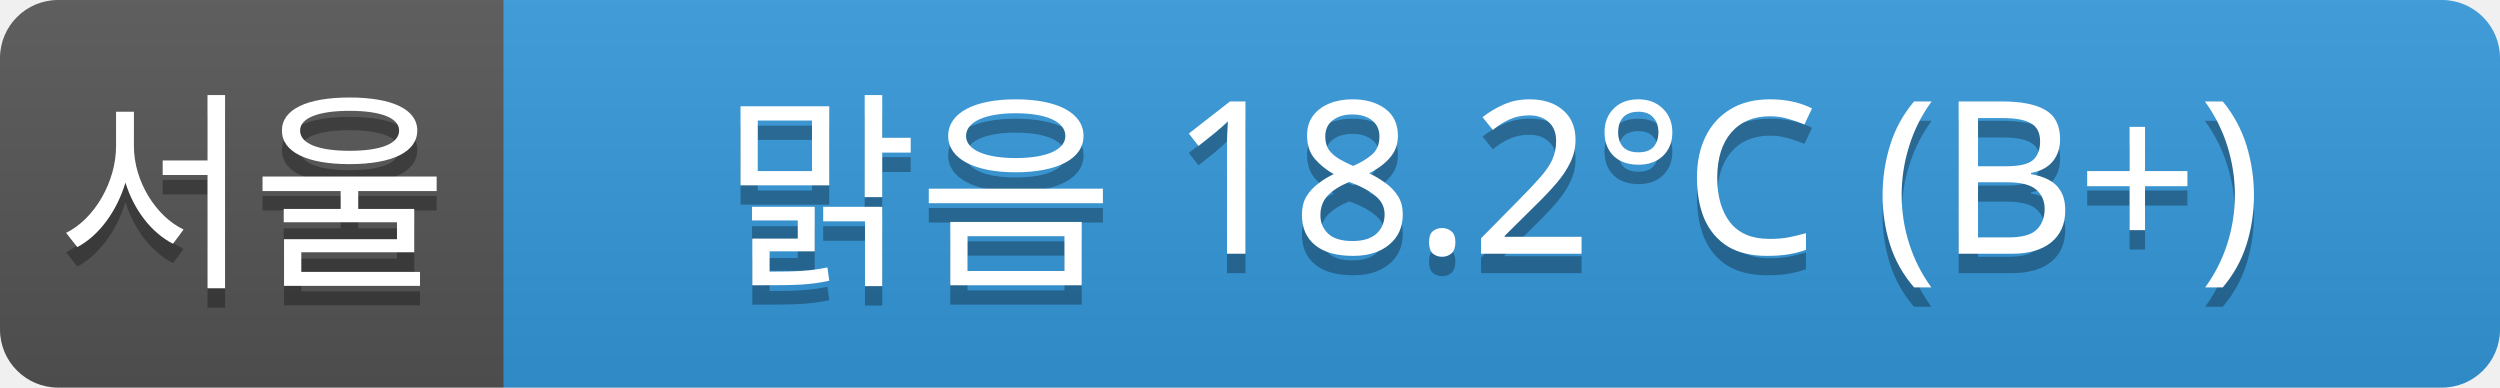
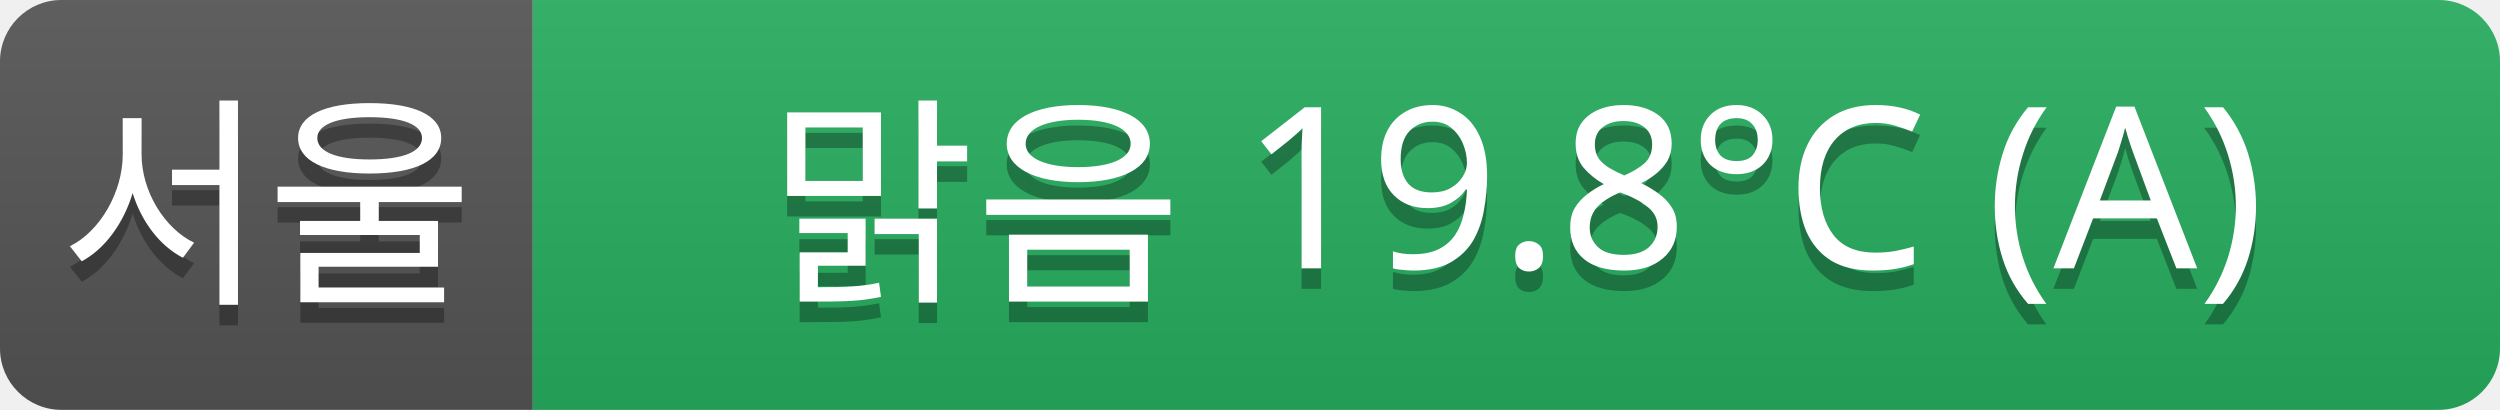
- <svg xmlns="http://www.w3.org/2000/svg" width="129" height="20">
+ <svg xmlns="http://www.w3.org/2000/svg" width="122" height="20">
  <linearGradient id="a" x2="0" y2="100%">
    <stop offset="0" stop-color="#bbb" stop-opacity=".1" />
    <stop offset="1" stop-opacity=".1" />
  </linearGradient>
  <clipPath id="r">
-     <rect width="129" height="20" rx="3" fill="#fff" />
+     <rect width="122" height="20" rx="3" fill="#fff" />
  </clipPath>
  <g clip-path="url(#r)">
    <rect width="26" height="20" fill="#555" />
-     <rect x="26" width="103" height="20" fill="#3498db" />
-     <rect width="129" height="20" fill="url(#a)" />
+     <rect x="26" width="96" height="20" fill="#27ae60" />
+     <rect width="122" height="20" fill="url(#a)" />
  </g>
  <g fill="#fff" text-anchor="middle" font-family="Verdana,Geneva,sans-serif" font-size="11">
    <text x="13" y="15" fill="#010101" fill-opacity=".3">서울</text>
    <text x="13" y="14">서울</text>
-     <text x="77" y="15" fill="#010101" fill-opacity=".3">맑음 18.2°C (B+)</text>
-     <text x="77" y="14">맑음 18.2°C (B+)</text>
+     <text x="74" y="15" fill="#010101" fill-opacity=".3">맑음 19.8°C (A)</text>
+     <text x="74" y="14">맑음 19.8°C (A)</text>
  </g>
</svg>
